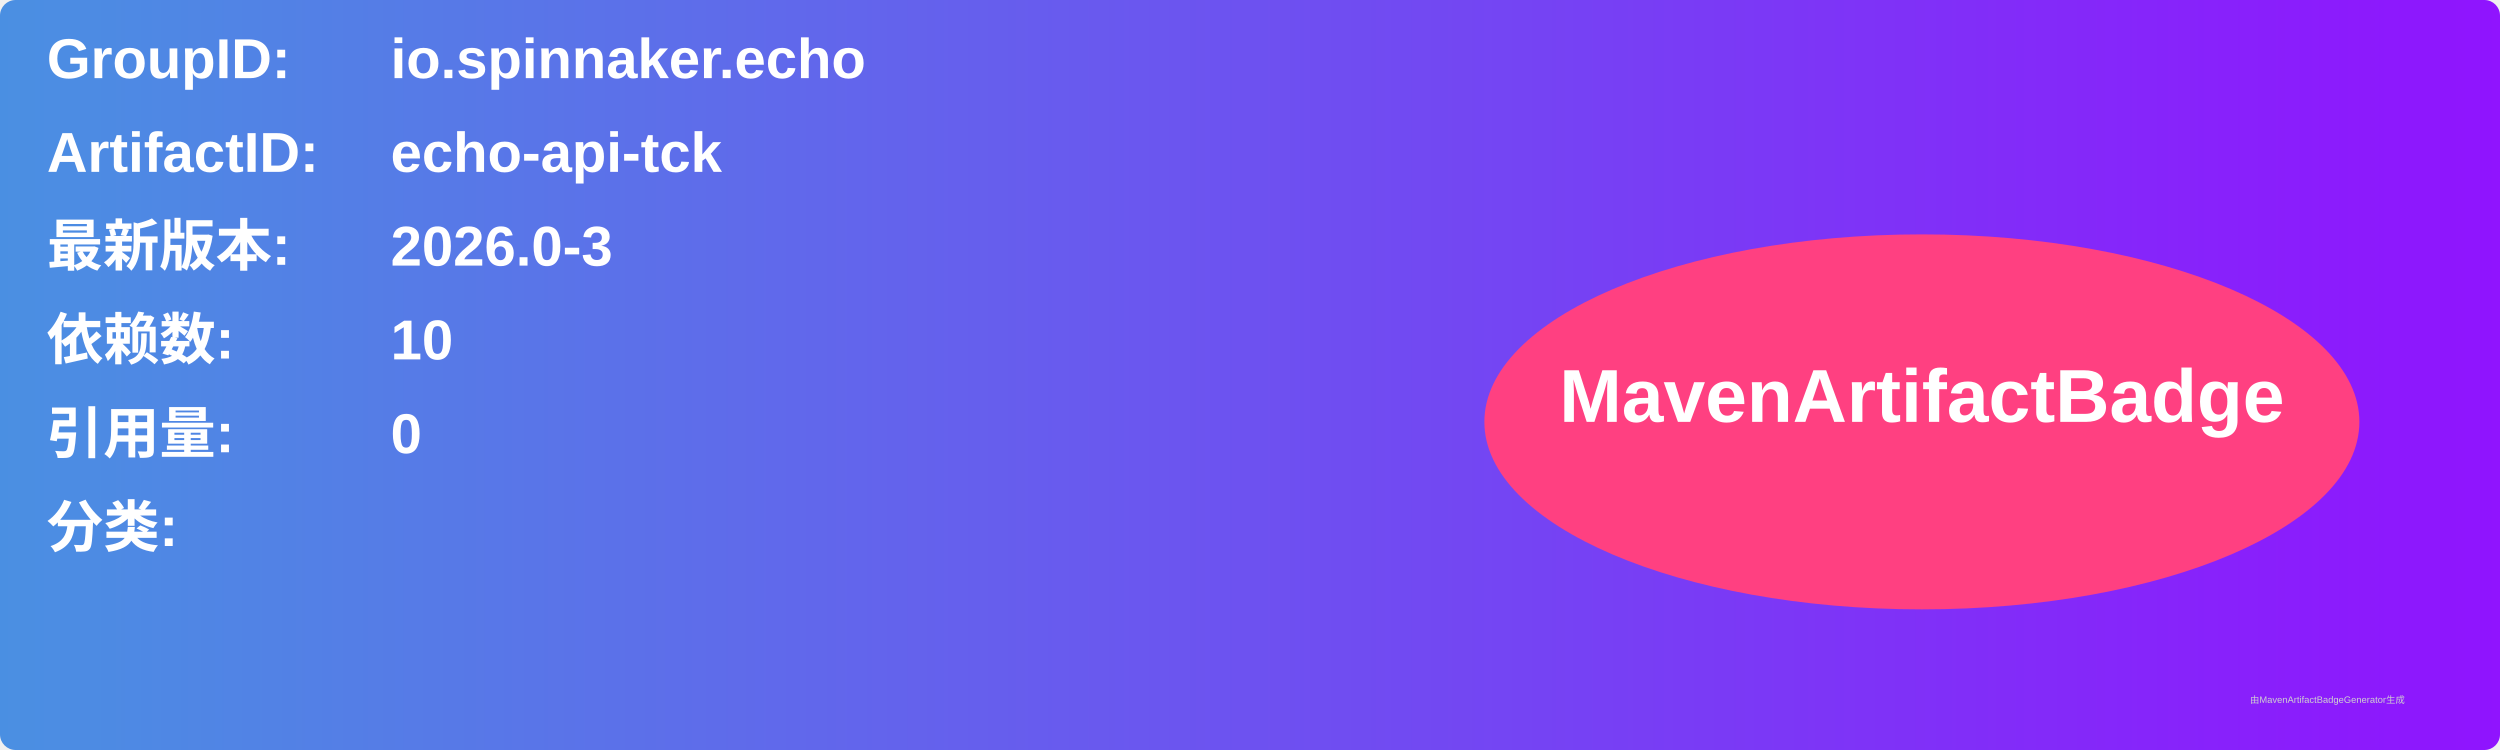
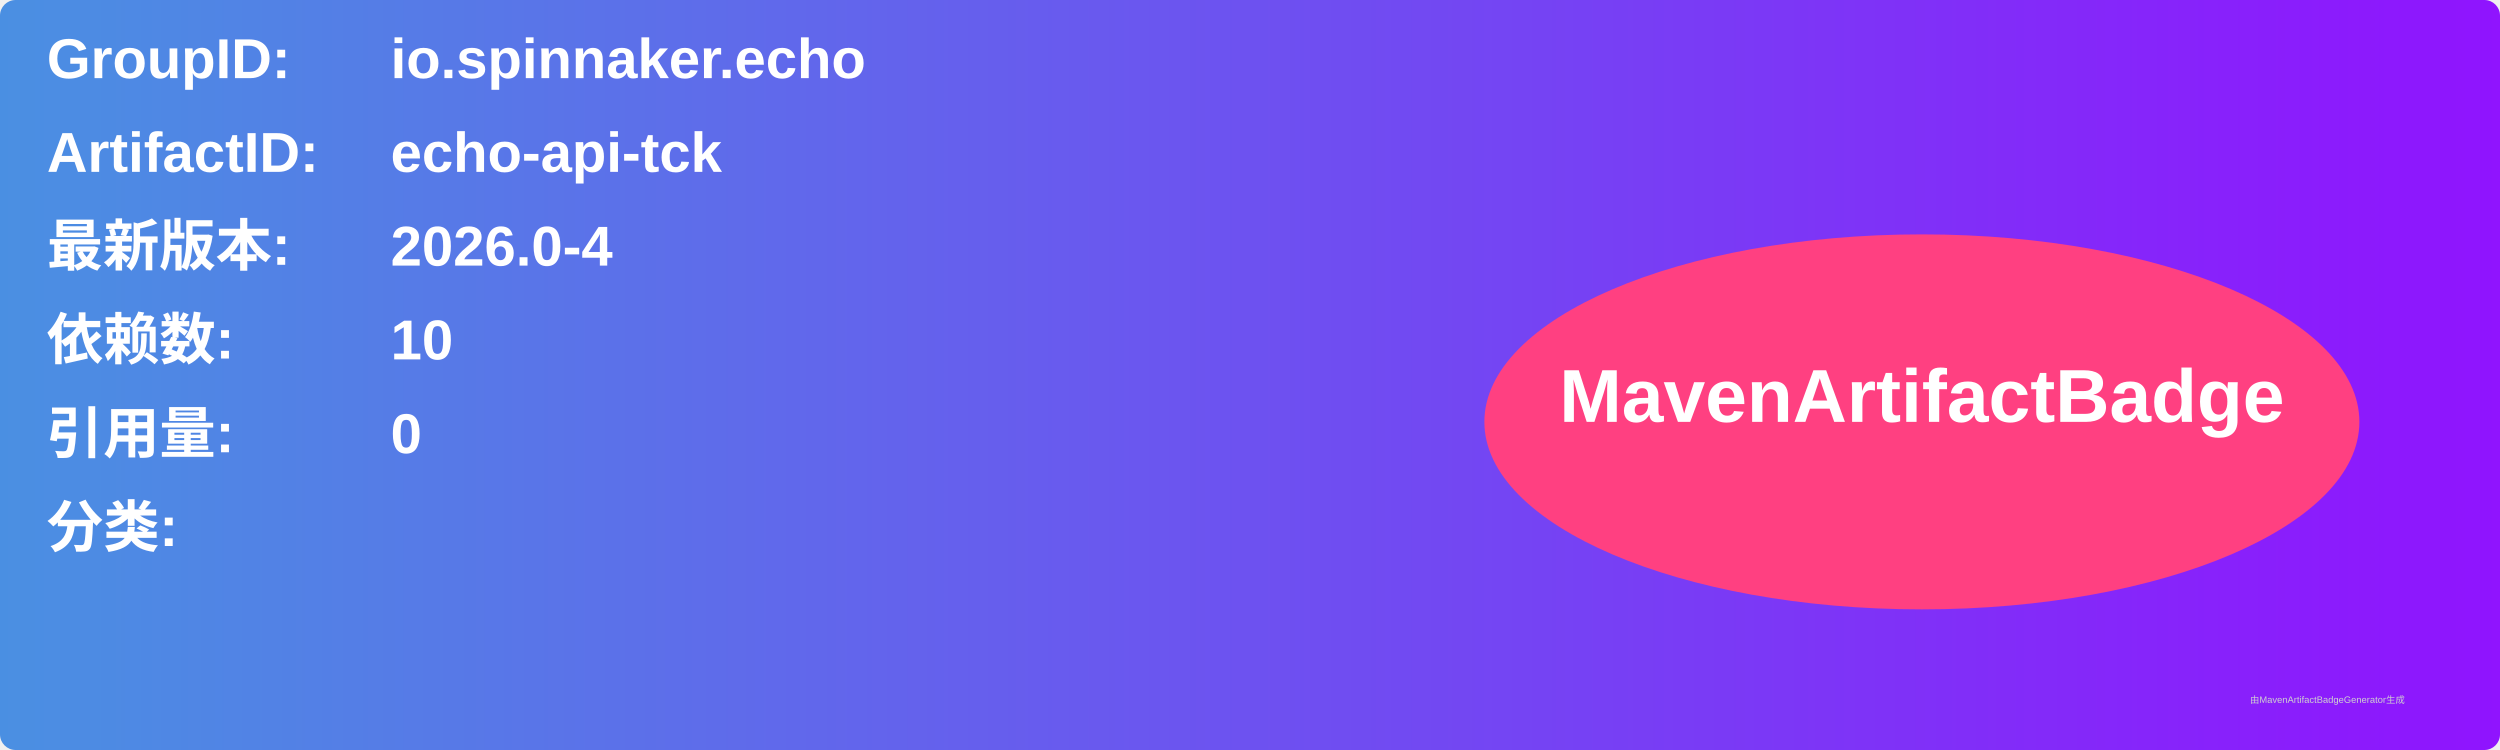
<svg xmlns="http://www.w3.org/2000/svg" width="800" height="240" viewBox="0 0 800 240">
  <linearGradient id="grad" x1="0%" y1="0%" x2="100%" y2="0%">
    <stop offset="0%" stop-color="#4a90e2" />
    <stop offset="100%" stop-color="#9013fe" />
  </linearGradient>
  <rect width="100%" height="100%" rx="5" ry="5" fill="url(#grad)" />
  <g transform="translate(15, 15)">
    <text x="0" y="10" font-family="Arial" font-size="18" fill="white" font-weight="bold" width="260">GroupID:</text>
    <text x="110" y="10" font-family="Arial" font-size="18" fill="white" font-weight="bold" width="460">io.spinnaker.echo</text>
    <text x="0" y="40" font-family="Arial" font-size="18" fill="white" font-weight="bold" width="260">ArtifactID:</text>
    <text x="110" y="40" font-family="Arial" font-size="18" fill="white" font-weight="bold" width="460">echo-api-tck</text>
    <text x="0" y="70" font-family="Arial" font-size="18" fill="white" font-weight="bold">最新版本:</text>
    <text x="110" y="70" font-family="Arial" font-size="18" fill="white" font-weight="bold">
-       <tspan font-weight="bold">2026.0-3</tspan>
+       <tspan font-weight="bold">2026.0-4</tspan>
    </text>
    <text x="0" y="100" font-family="Arial" font-size="18" fill="white" font-weight="bold">依赖数: </text>
    <text x="110" y="100" font-family="Arial" font-size="18" fill="white">
      <tspan font-weight="bold">10</tspan>
    </text>
    <text x="0" y="130" font-family="Arial" font-size="18" fill="white" font-weight="bold">引用量: </text>
    <text x="110" y="130" font-family="Arial" font-size="18" fill="white">
      <tspan font-weight="bold">0</tspan>
    </text>
    <text x="0" y="160" font-family="Arial" font-size="18" fill="white" font-weight="bold">分类:</text>
    <text x="10" y="190" font-family="Arial" font-size="10" fill="white">
      <tspan font-weight="bold" />
    </text>
    <ellipse cx="600" cy="120" rx="140" ry="60" fill="#ff4081" />
    <text x="600" y="120" text-anchor="middle" font-family="Arial" font-size="24" fill="white" font-weight="bold">MavenArtifactBadge</text>
  </g>
  <text x="720" y="225" font-family="Arial" font-size="3" fill="#d0d0d0">由MavenArtifactBadgeGenerator生成</text>
</svg>
